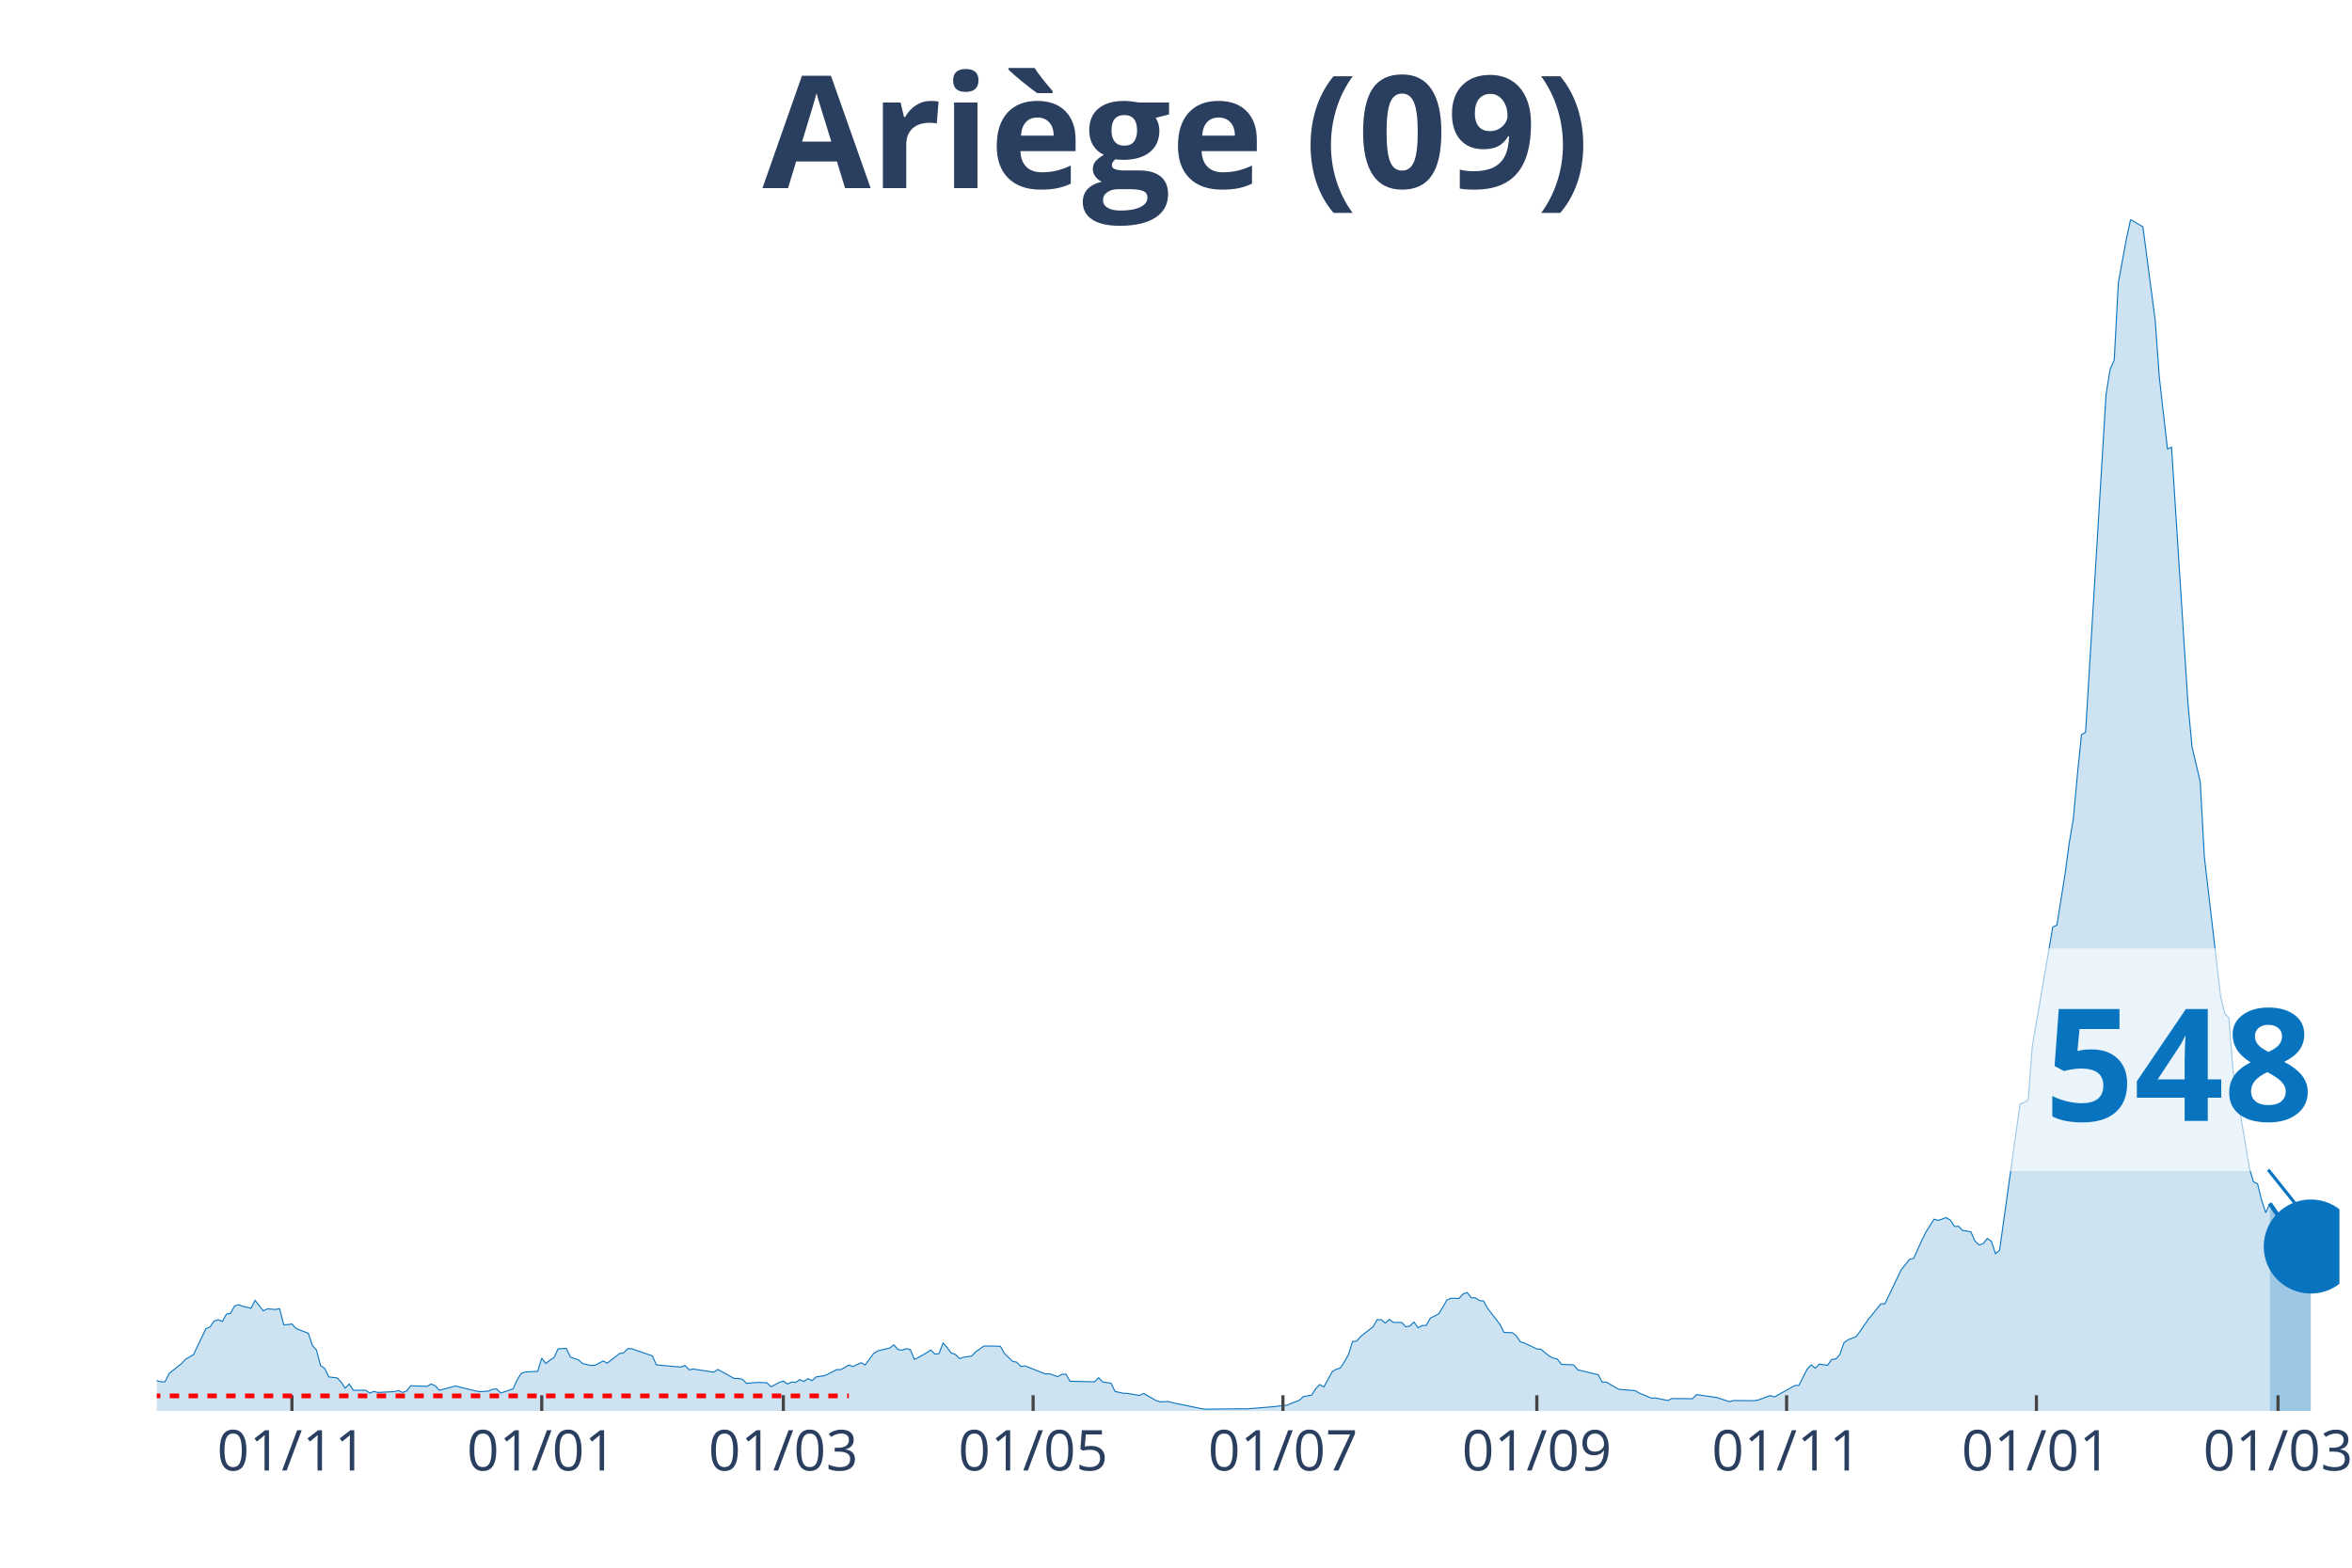
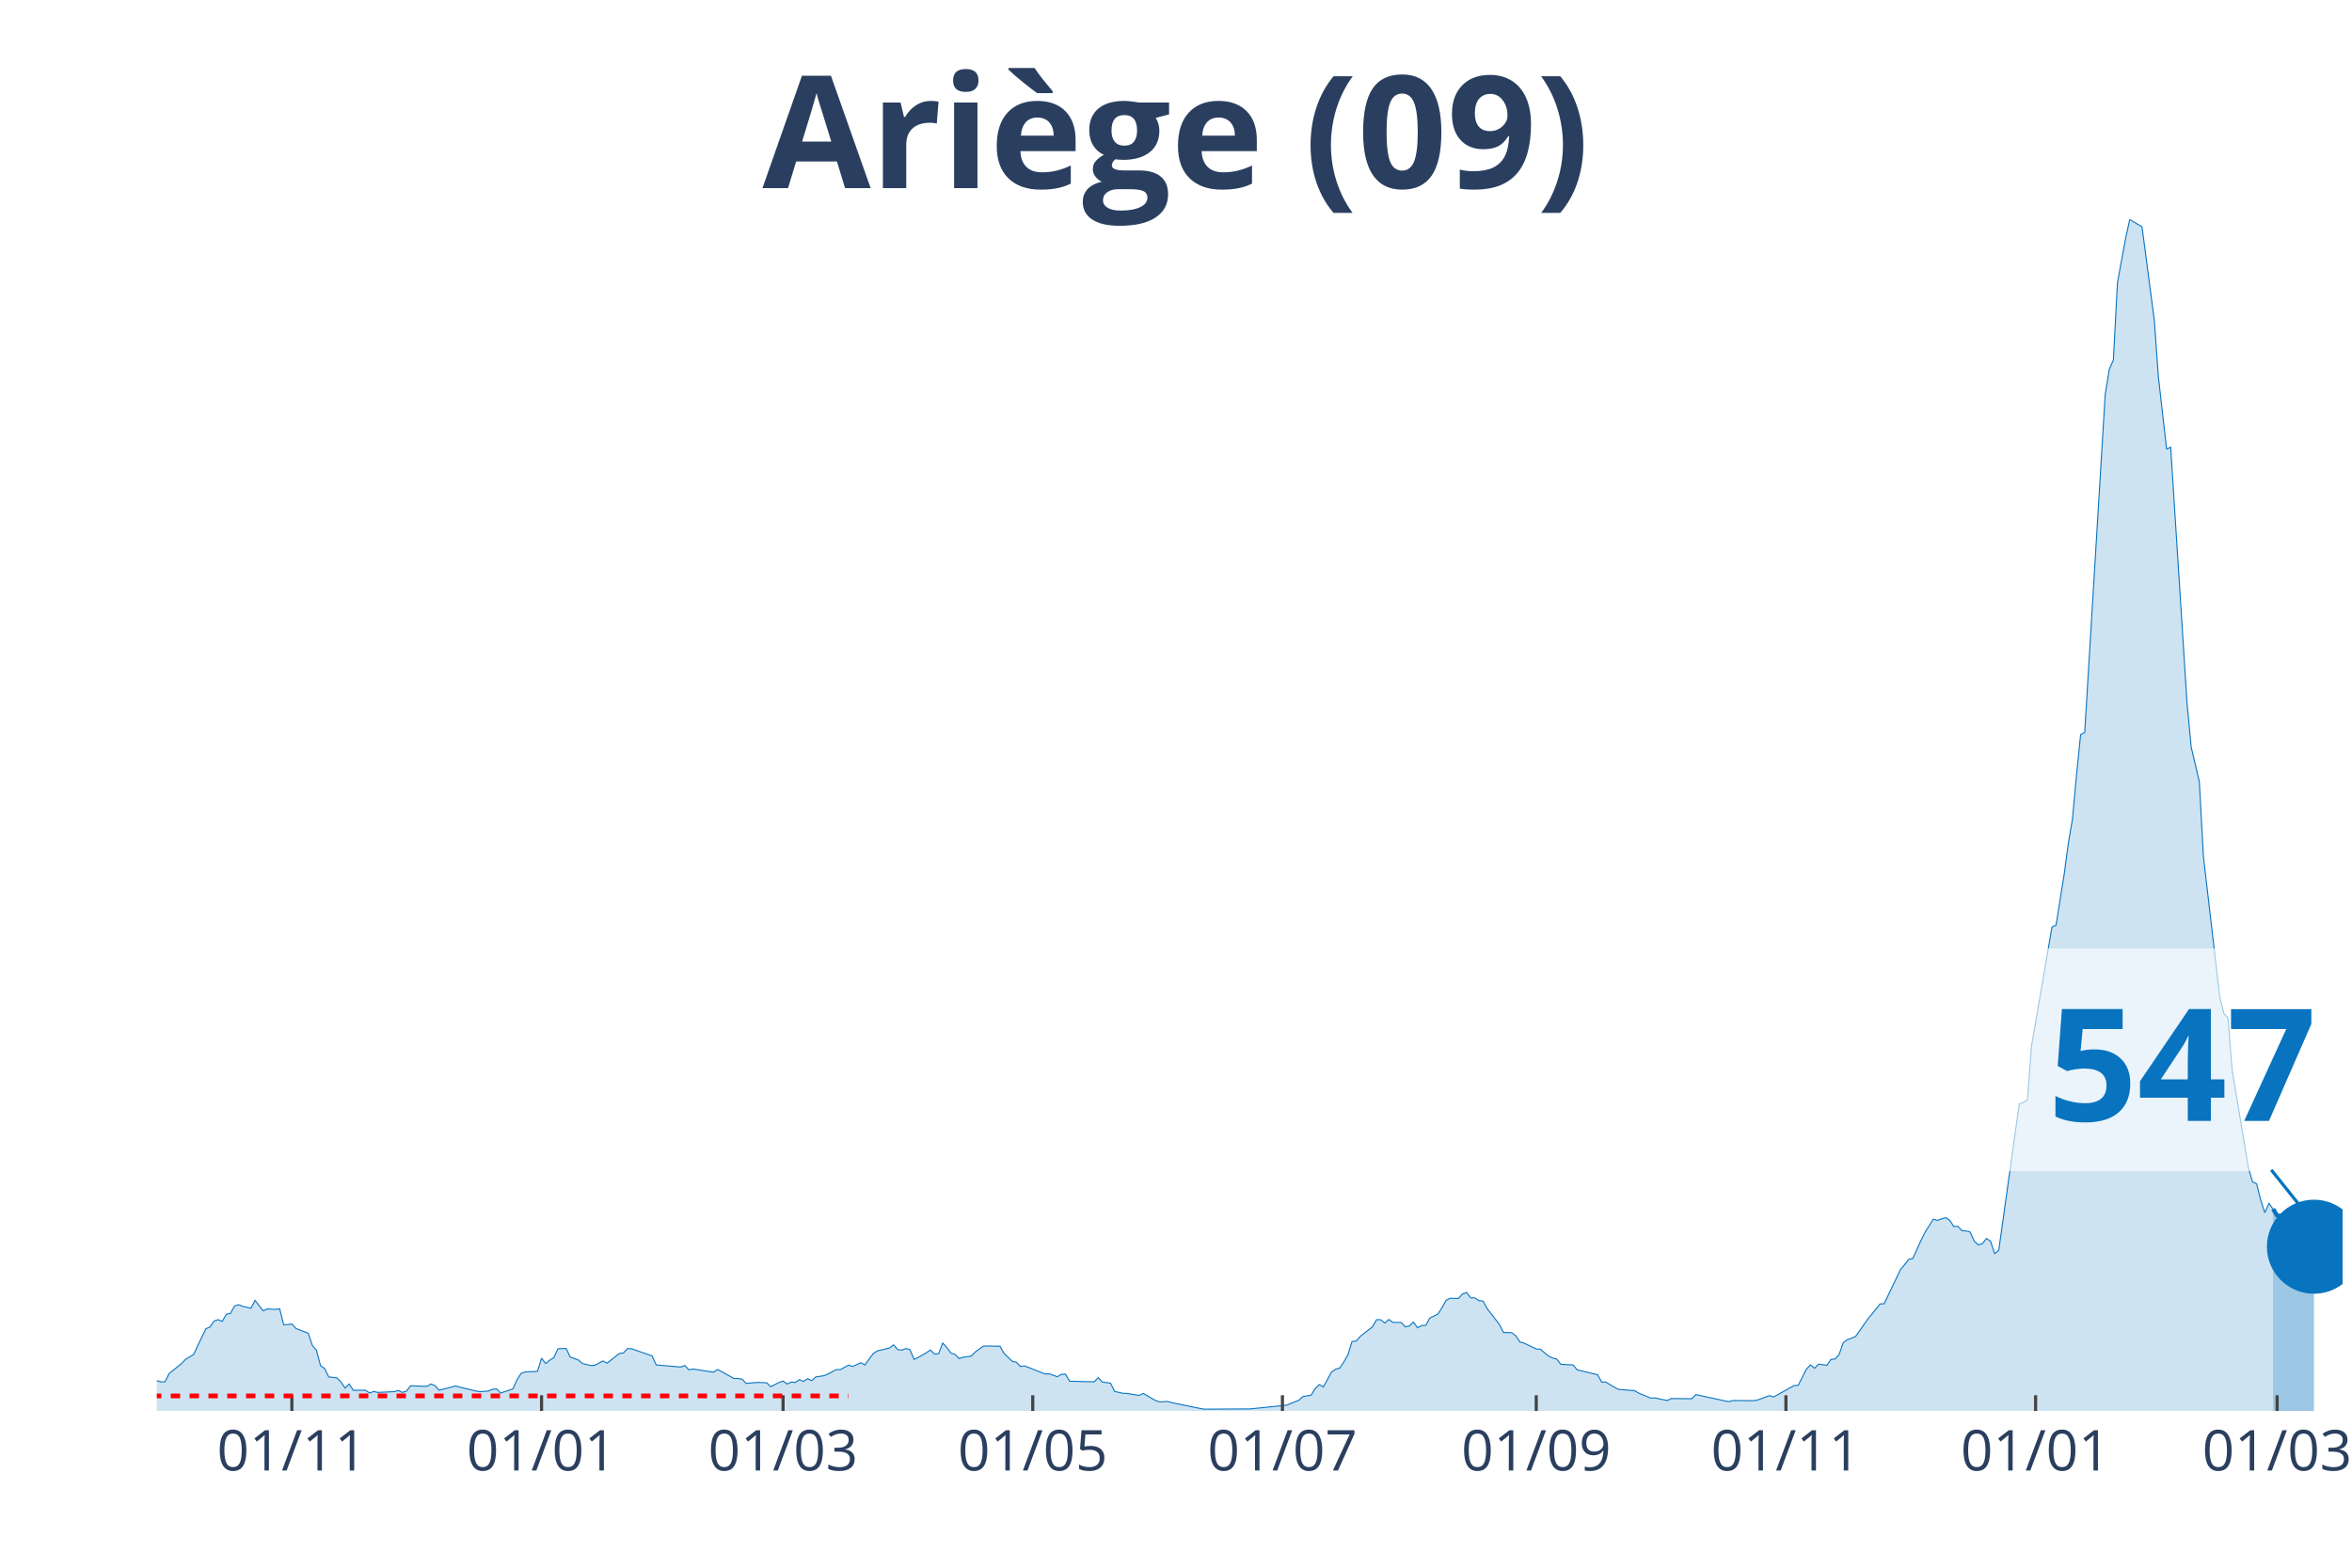
<svg xmlns="http://www.w3.org/2000/svg" class="main-svg" width="1125" height="750" style="" viewBox="0 0 750 500">
  <rect x="0" y="0" width="750" height="500" style="fill: rgb(0, 0, 0); fill-opacity: 0;" />
-   <defs id="defs-423068">
+   <defs id="defs-f3e684">
    <g class="clips">
-       <clipPath id="clip423068xyplot" class="plotclip">
-         <rect width="696" height="380" />
+       <clipPath id="clipf3e684xyplot" class="plotclip">
+         <rect width="697" height="380" />
      </clipPath>
-       <clipPath class="axesclip" id="clip423068x">
-         <rect x="50" y="0" width="696" height="500" />
+       <clipPath class="axesclip" id="clipf3e684x">
+         <rect x="50" y="0" width="697" height="500" />
      </clipPath>
-       <clipPath class="axesclip" id="clip423068y">
+       <clipPath class="axesclip" id="clipf3e684y">
        <rect x="0" y="70" width="750" height="380" />
      </clipPath>
-       <clipPath class="axesclip" id="clip423068xy">
-         <rect x="50" y="70" width="696" height="380" />
+       <clipPath class="axesclip" id="clipf3e684xy">
+         <rect x="50" y="70" width="697" height="380" />
      </clipPath>
    </g>
    <g class="gradients" />
  </defs>
  <g class="bglayer">
-     <rect class="bg" x="50" y="70" width="696" height="380" style="fill: rgb(0, 0, 0); fill-opacity: 0; stroke-width: 0;" />
+     <rect class="bg" x="50" y="70" width="697" height="380" style="fill: rgb(0, 0, 0); fill-opacity: 0; stroke-width: 0;" />
  </g>
  <g class="layer-below">
    <g class="imagelayer" />
    <g class="shapelayer" />
  </g>
  <g class="cartesianlayer">
    <g class="subplot xy">
      <g class="layer-subplot">
        <g class="shapelayer" />
        <g class="imagelayer" />
      </g>
      <g class="gridlayer">
        <g class="x">
-           <path class="xgrid crisp" transform="translate(93.09,0)" d="M0,70v380" style="stroke: rgb(255, 255, 255); stroke-opacity: 1; stroke-width: 1px;" />
-           <path class="xgrid crisp" transform="translate(172.75,0)" d="M0,70v380" style="stroke: rgb(255, 255, 255); stroke-opacity: 1; stroke-width: 1px;" />
-           <path class="xgrid crisp" transform="translate(249.79,0)" d="M0,70v380" style="stroke: rgb(255, 255, 255); stroke-opacity: 1; stroke-width: 1px;" />
-           <path class="xgrid crisp" transform="translate(329.44,0)" d="M0,70v380" style="stroke: rgb(255, 255, 255); stroke-opacity: 1; stroke-width: 1px;" />
-           <path class="xgrid crisp" transform="translate(409.1,0)" d="M0,70v380" style="stroke: rgb(255, 255, 255); stroke-opacity: 1; stroke-width: 1px;" />
-           <path class="xgrid crisp" transform="translate(490.06,0)" d="M0,70v380" style="stroke: rgb(255, 255, 255); stroke-opacity: 1; stroke-width: 1px;" />
-           <path class="xgrid crisp" transform="translate(569.71,0)" d="M0,70v380" style="stroke: rgb(255, 255, 255); stroke-opacity: 1; stroke-width: 1px;" />
-           <path class="xgrid crisp" transform="translate(649.37,0)" d="M0,70v380" style="stroke: rgb(255, 255, 255); stroke-opacity: 1; stroke-width: 1px;" />
-           <path class="xgrid crisp" transform="translate(726.41,0)" d="M0,70v380" style="stroke: rgb(255, 255, 255); stroke-opacity: 1; stroke-width: 1px;" />
+           <path class="xgrid crisp" transform="translate(93.07,0)" d="M0,70v380" style="stroke: rgb(255, 255, 255); stroke-opacity: 1; stroke-width: 1px;" />
+           <path class="xgrid crisp" transform="translate(172.69,0)" d="M0,70v380" style="stroke: rgb(255, 255, 255); stroke-opacity: 1; stroke-width: 1px;" />
+           <path class="xgrid crisp" transform="translate(249.7,0)" d="M0,70v380" style="stroke: rgb(255, 255, 255); stroke-opacity: 1; stroke-width: 1px;" />
+           <path class="xgrid crisp" transform="translate(329.32,0)" d="M0,70v380" style="stroke: rgb(255, 255, 255); stroke-opacity: 1; stroke-width: 1px;" />
+           <path class="xgrid crisp" transform="translate(408.94,0)" d="M0,70v380" style="stroke: rgb(255, 255, 255); stroke-opacity: 1; stroke-width: 1px;" />
+           <path class="xgrid crisp" transform="translate(489.87,0)" d="M0,70v380" style="stroke: rgb(255, 255, 255); stroke-opacity: 1; stroke-width: 1px;" />
+           <path class="xgrid crisp" transform="translate(569.49,0)" d="M0,70v380" style="stroke: rgb(255, 255, 255); stroke-opacity: 1; stroke-width: 1px;" />
+           <path class="xgrid crisp" transform="translate(649.11,0)" d="M0,70v380" style="stroke: rgb(255, 255, 255); stroke-opacity: 1; stroke-width: 1px;" />
+           <path class="xgrid crisp" transform="translate(726.12,0)" d="M0,70v380" style="stroke: rgb(255, 255, 255); stroke-opacity: 1; stroke-width: 1px;" />
        </g>
        <g class="y" />
      </g>
      <g class="zerolinelayer" />
      <path class="xlines-below" />
      <path class="ylines-below" />
      <g class="overlines-below" />
      <g class="xaxislayer-below" />
      <g class="yaxislayer-below" />
      <g class="overaxes-below" />
-       <g class="plot" transform="translate(50, 70)" clip-path="url('#clip423068xyplot')">
+       <g class="plot" transform="translate(50, 70)" clip-path="url('#clipf3e684xyplot')">
        <g class="scatterlayer mlayer">
-           <g class="trace scatter trace8ad05c" style="stroke-miterlimit: 2;">
+           <g class="trace scatter trace7f77fe" style="stroke-miterlimit: 2;">
            <g class="fills">
              <g>
-                 <path class="js-fill" d="M673.8,380L-177.59,380L-177.59,379.94L-131.89,380L-130.58,379.94L-57.46,378.87L-56.15,378.56L-49.62,377.74L-48.32,377.62L-36.56,376.49L-35.26,376.11L-23.5,375.55L-22.2,375.3L-16.98,371.03L-15.67,370.97L-13.06,369.53L-11.75,369.84L-7.83,369.97L-6.53,370.03L-2.61,371.03L-1.31,371.09L0,370.34L1.31,370.72L2.61,370.72L3.92,368.08L7.83,364.95L9.14,363.57L11.75,362L13.06,359.18L15.67,353.78L16.98,353.22L18.28,351.34L19.59,350.9L20.89,351.46L22.2,349.14L23.5,348.89L24.81,346.51L26.12,346.13L27.42,346.63L30.03,347.26L31.34,344.75L33.95,348.08L35.26,347.45L37.87,347.64L39.17,347.39L40.48,352.53L41.79,352.47L43.09,352.28L44.4,353.72L48.32,355.23L49.62,359.12L50.93,360.62L52.23,365.58L53.54,366.45L54.84,369.15L57.46,369.46L58.76,370.78L60.07,372.72L61.37,371.41L62.68,373.41L63.98,373.41L66.6,373.41L67.9,374.29L69.21,373.79L70.51,374.1L75.74,373.85L77.04,373.48L78.35,374.1L79.65,373.67L80.96,371.97L82.27,372.03L86.18,372.16L87.49,371.41L88.8,371.97L90.1,373.41L95.32,372.03L96.63,372.41L101.85,373.67L103.16,373.85L105.77,373.67L107.08,373.1L108.38,372.98L109.69,374.29L113.61,372.98L114.91,370.09L116.22,368.02L117.52,367.58L121.44,367.39L122.75,363.19L124.05,364.89L125.36,363.82L126.66,363L127.97,360.18L130.58,360.06L131.89,362.82L134.5,363.76L135.8,364.89L138.42,365.51L139.72,365.45L142.33,364.07L143.64,364.76L147.56,361.69L148.86,361.5L150.17,360.12L151.47,360.18L158,362.44L159.31,365.32L167.14,366.01L168.45,365.51L169.76,366.89L171.06,366.64L177.59,367.64L178.9,366.77L184.12,369.65L185.43,369.65L186.73,369.9L188.04,371.22L190.65,370.97L191.95,370.91L194.57,371.03L195.87,372.29L198.48,370.91L199.79,370.47L201.1,371.41L202.4,370.78L203.71,370.91L205.01,370.03L206.32,370.59L207.62,369.71L208.93,370.34L210.24,369.15L212.85,368.77L214.15,368.21L216.77,366.83L218.07,366.83L220.68,365.39L221.99,365.83L224.6,364.63L225.91,365.32L228.52,361.75L229.82,360.87L233.74,359.93L235.05,358.93L236.35,360.43L237.66,360.62L238.96,360.12L240.27,360.43L241.58,363.57L242.88,362.94L245.49,361.44L246.8,360.56L248.11,361.87L249.41,361.75L250.72,358.36L252.02,359.74L253.33,361.56L254.63,361.94L255.94,363.32L257.25,362.88L259.86,362.5L261.16,361.12L263.77,359.3L265.08,359.3L269,359.37L270.3,361.69L272.92,364.2L274.22,364.45L275.53,365.83L276.83,365.64L283.36,368.21L284.67,368.15L287.28,369.09L288.59,368.33L289.89,368.27L291.2,370.53L299.03,370.72L300.34,369.4L301.64,370.78L302.95,370.97L304.26,371.16L305.56,373.79L308.17,374.36L309.48,374.42L313.4,375.05L314.7,374.42L318.62,376.68L319.92,377.12L322.54,376.99L323.84,377.37L332.98,379.25L334.29,379.44L346.04,379.31L347.35,379.37L356.49,378.62L357.79,378.43L360.41,378.18L361.71,377.62L364.32,376.61L365.63,375.42L368.24,374.98L369.55,372.91L370.85,371.6L372.16,372.35L374.77,367.58L376.08,366.7L377.38,366.33L378.69,364.38L379.99,362.06L381.3,357.86L382.6,357.74L383.91,356.23L387.83,353.16L389.13,350.9L390.44,350.9L391.74,351.97L393.05,350.84L394.36,351.78L396.97,351.78L398.27,353.16L399.58,352.91L400.89,351.65L402.19,353.47L403.5,352.78L404.8,352.72L406.11,350.4L408.72,349.08L410.03,347.01L411.33,344.69L412.64,344.06L415.25,344.13L416.56,342.68L417.86,342.24L419.17,343.94L420.47,343.94L421.78,344.82L423.08,344.94L424.39,347.32L428.31,352.4L429.61,354.98L432.23,355.04L433.53,356.04L434.84,357.99L436.14,358.36L440.06,360.24L441.37,360.31L443.98,362.5L445.28,363.13L446.59,363.44L447.89,365.14L451.81,365.32L453.12,366.89L459.65,368.46L460.95,370.84L462.26,370.78L463.56,371.6L466.18,373.1L467.48,373.23L471.4,373.54L472.71,374.29L476.62,375.92L477.93,375.86L481.85,376.68L483.15,376.05L489.68,376.11L490.99,374.79L496.21,375.55L497.52,375.74L501.43,377.05L502.74,376.68L509.27,376.74L510.57,376.55L514.49,375.11L515.8,375.55L522.33,371.91L523.63,371.85L526.24,366.7L527.55,365.32L528.86,366.39L530.16,365.07L532.77,365.45L534.08,363.57L535.38,363.44L536.69,362L538,358.24L539.3,357.3L541.91,356.29L543.22,354.47L545.83,350.71L547.14,349.14L549.75,345.88L551.05,345.82L556.28,334.91L557.58,333.34L558.89,331.65L560.2,331.39L562.81,325.62L564.11,322.99L566.72,318.85L568.03,319.23L570.64,318.35L571.95,319.16L573.25,321.17L574.56,321.11L575.86,322.49L577.17,322.61L578.48,322.93L579.78,325.81L581.09,327.07L582.39,326.63L583.7,325L585.01,325.88L586.31,329.83L587.62,328.76L594.15,282.1L595.45,281.66L596.76,280.72L598.06,263.66L604.59,225.65L605.9,225.09L608.51,208.72L609.82,198.94L611.12,191.29L612.43,177.17L613.73,164.32L615.04,163.56L621.57,55.88L622.87,47.79L624.18,44.84L625.49,20.19L628.1,5.96L629.4,0L632.02,1.57L633.32,2.32L637.24,32.11L638.54,50.17L641.16,73.19L642.46,72.63L647.68,154.28L648.99,168.21L651.6,179.31L652.91,203.2L658.13,247.98L659.44,253.31L660.74,254.63L662.05,271.12L667.27,302.54L668.58,306.94L669.88,307.56L671.19,312.83L672.5,316.78L673.8,313.83" style="fill: rgb(8, 115, 191); fill-opacity: 0.2; stroke-width: 0;" />
+                 <path class="js-fill" d="M674.81,380L-177.51,380L-177.51,379.94L-131.83,380L-130.52,379.94L-57.43,378.87L-56.13,378.56L-49.6,377.74L-48.29,377.62L-36.55,376.49L-35.24,376.11L-23.49,375.55L-22.19,375.3L-16.97,371.03L-15.66,370.97L-13.05,369.53L-11.75,369.84L-7.83,369.97L-6.53,370.03L-2.61,371.03L-1.31,371.09L0,370.34L1.31,370.72L2.61,370.72L3.92,368.08L7.83,364.95L9.14,363.57L11.75,362L13.05,359.18L15.66,353.78L16.97,353.22L18.27,351.34L19.58,350.9L20.88,351.46L22.19,349.14L23.49,348.89L24.8,346.51L26.1,346.13L27.41,346.63L30.02,347.26L31.33,344.75L33.94,348.08L35.24,347.45L37.85,347.64L39.16,347.39L40.46,352.53L41.77,352.47L43.07,352.28L44.38,353.72L48.29,355.23L49.6,359.12L50.9,360.62L52.21,365.58L53.51,366.45L54.82,369.15L57.43,369.46L58.74,370.78L60.04,372.72L61.35,371.41L62.65,373.41L63.96,373.41L66.57,373.41L67.87,374.29L69.18,373.79L70.48,374.1L75.7,373.85L77.01,373.48L78.31,374.1L79.62,373.67L80.93,371.97L82.23,372.03L86.15,372.16L87.45,371.41L88.76,371.97L90.06,373.41L95.28,372.03L96.59,372.41L101.81,373.67L103.11,373.85L105.72,373.67L107.03,373.1L108.34,372.98L109.64,374.29L113.56,372.98L114.86,370.09L116.17,368.02L117.47,367.58L121.39,367.39L122.69,363.19L124,364.89L125.3,363.82L126.61,363L127.91,360.18L130.52,360.06L131.83,362.82L134.44,363.76L135.75,364.89L138.36,365.51L139.66,365.45L142.27,364.07L143.58,364.76L147.49,361.69L148.8,361.5L150.1,360.12L151.41,360.18L157.93,362.44L159.24,365.32L167.07,366.01L168.38,365.51L169.68,366.89L170.99,366.64L177.51,367.64L178.82,366.77L184.04,369.65L185.34,369.65L186.65,369.9L187.96,371.22L190.57,370.97L191.87,370.91L194.48,371.03L195.79,372.29L198.4,370.91L199.7,370.47L201.01,371.41L202.31,370.78L203.62,370.91L204.92,370.03L206.23,370.59L207.53,369.71L208.84,370.34L210.14,369.15L212.75,368.77L214.06,368.21L216.67,366.83L217.98,366.83L220.59,365.39L221.89,365.83L224.5,364.63L225.81,365.32L228.42,361.75L229.72,360.87L233.64,359.93L234.94,358.93L236.25,360.43L237.55,360.62L238.86,360.12L240.16,360.43L241.47,363.57L242.78,362.94L245.39,361.44L246.69,360.56L248,361.87L249.3,361.75L250.61,358.36L251.91,359.74L253.22,361.56L254.52,361.94L255.83,363.32L257.13,362.88L259.74,362.5L261.05,361.12L263.66,359.3L264.96,359.3L268.88,359.37L270.19,361.69L272.8,364.2L274.1,364.45L275.41,365.83L276.71,365.64L283.24,368.21L284.54,368.15L287.15,369.09L288.46,368.33L289.76,368.27L291.07,370.53L298.9,370.72L300.21,369.4L301.51,370.78L302.82,370.97L304.12,371.16L305.43,373.79L308.04,374.36L309.34,374.42L313.26,375.05L314.56,374.42L318.48,376.68L319.78,377.12L322.4,376.99L323.7,377.37L332.84,379.25L334.14,379.44L347.19,379.37L348.5,379.37L360.25,378.18L361.55,377.62L364.16,376.61L365.47,375.42L368.08,374.98L369.38,372.91L370.69,371.6L371.99,372.35L374.6,367.58L375.91,366.7L377.22,366.33L378.52,364.38L379.83,362.06L381.13,357.86L382.44,357.74L383.74,356.23L387.66,353.16L388.96,350.9L390.27,350.9L391.57,351.97L392.88,350.84L394.18,351.78L396.79,351.78L398.1,353.16L399.4,352.91L400.71,351.65L402.01,353.47L403.32,352.78L404.63,352.72L405.93,350.4L408.54,349.08L409.85,347.01L411.15,344.69L412.46,344.06L415.07,344.13L416.37,342.68L417.68,342.24L418.98,343.94L420.29,343.94L421.59,344.82L422.9,344.94L424.2,347.32L428.12,352.4L429.43,354.98L432.04,355.04L433.34,356.04L434.65,357.99L435.95,358.36L439.87,360.24L441.17,360.31L443.78,362.5L445.09,363.13L446.39,363.44L447.7,365.14L451.61,365.32L452.92,366.89L459.45,368.46L460.75,370.84L462.06,370.78L463.36,371.6L465.97,373.1L467.28,373.23L471.19,373.54L472.5,374.29L476.41,375.92L477.72,375.86L481.63,376.68L482.94,376.05L489.47,376.11L490.77,374.79L501.21,377.05L502.52,376.68L509.04,376.74L510.35,376.55L514.27,375.11L515.57,375.55L522.1,371.91L523.4,371.85L526.01,366.7L527.32,365.32L528.62,366.39L529.93,365.07L532.54,365.45L533.84,363.57L535.15,363.44L536.46,362L537.76,358.24L539.07,357.3L541.68,356.29L542.98,354.47L545.59,350.71L546.9,349.14L549.51,345.88L550.81,345.82L556.03,334.91L557.34,333.34L558.64,331.65L559.95,331.39L562.56,325.62L563.87,322.99L566.48,318.85L567.78,319.23L570.39,318.35L571.7,319.16L573,321.17L574.31,321.11L575.61,322.49L576.92,322.61L578.22,322.93L579.53,325.81L580.83,327.07L582.14,326.63L583.44,325L584.75,325.88L586.05,329.83L587.36,328.76L593.89,282.1L595.19,281.66L596.5,280.72L597.8,263.66L604.33,225.65L605.63,225.09L608.24,208.72L609.55,198.94L610.85,191.29L612.16,177.17L613.46,164.32L614.77,163.56L621.3,55.88L622.6,47.79L623.91,44.84L625.21,20.19L627.82,5.96L629.13,0L631.74,1.57L633.04,2.32L636.96,32.11L638.26,50.17L640.87,73.19L642.18,72.63L647.4,154.28L648.71,168.21L651.32,179.31L652.62,203.2L657.84,247.98L659.15,253.31L660.45,254.63L661.76,271.12L666.98,302.54L668.28,306.94L669.59,307.56L670.9,312.83L672.2,316.78L673.51,313.83L674.81,315.59" style="fill: rgb(8, 115, 191); fill-opacity: 0.2; stroke-width: 0;" />
              </g>
            </g>
            <g class="errorbars" />
            <g class="lines">
-               <path class="js-line" d="M-177.59,379.94L-131.89,380L-130.58,379.94L-57.46,378.87L-56.15,378.56L-49.62,377.74L-48.32,377.62L-36.56,376.49L-35.26,376.11L-23.5,375.55L-22.2,375.3L-16.98,371.03L-15.67,370.97L-13.06,369.53L-11.75,369.84L-7.83,369.97L-6.53,370.03L-2.61,371.03L-1.31,371.09L0,370.34L1.31,370.72L2.61,370.72L3.92,368.08L7.83,364.95L9.14,363.57L11.75,362L13.06,359.18L15.67,353.78L16.98,353.22L18.28,351.34L19.59,350.9L20.89,351.46L22.2,349.14L23.5,348.89L24.81,346.51L26.12,346.13L27.42,346.63L30.03,347.26L31.34,344.75L33.95,348.08L35.26,347.45L37.87,347.64L39.17,347.39L40.48,352.53L41.79,352.47L43.09,352.28L44.4,353.72L48.32,355.23L49.62,359.12L50.93,360.62L52.23,365.58L53.54,366.45L54.84,369.15L57.46,369.46L58.76,370.78L60.07,372.72L61.37,371.41L62.68,373.41L63.98,373.41L66.6,373.41L67.9,374.29L69.21,373.79L70.51,374.1L75.74,373.85L77.04,373.48L78.35,374.1L79.65,373.67L80.96,371.97L82.27,372.03L86.18,372.16L87.49,371.41L88.8,371.97L90.1,373.41L95.32,372.03L96.63,372.41L101.85,373.67L103.16,373.85L105.77,373.67L107.08,373.1L108.38,372.98L109.69,374.29L113.61,372.98L114.91,370.09L116.22,368.02L117.52,367.58L121.44,367.39L122.75,363.19L124.05,364.89L125.36,363.82L126.66,363L127.97,360.18L130.58,360.06L131.89,362.82L134.5,363.76L135.8,364.89L138.42,365.51L139.72,365.45L142.33,364.07L143.64,364.76L147.56,361.69L148.86,361.5L150.17,360.12L151.47,360.18L158,362.44L159.31,365.32L167.14,366.01L168.45,365.51L169.76,366.89L171.06,366.64L177.59,367.64L178.9,366.77L184.12,369.65L185.43,369.65L186.73,369.9L188.04,371.22L190.65,370.97L191.95,370.91L194.57,371.03L195.87,372.29L198.48,370.91L199.79,370.47L201.1,371.41L202.4,370.78L203.71,370.91L205.01,370.03L206.32,370.59L207.62,369.71L208.93,370.34L210.24,369.15L212.85,368.77L214.15,368.21L216.77,366.83L218.07,366.83L220.68,365.39L221.99,365.83L224.6,364.63L225.91,365.32L228.52,361.75L229.82,360.87L233.74,359.93L235.05,358.93L236.35,360.43L237.66,360.62L238.96,360.12L240.27,360.43L241.58,363.57L242.88,362.94L245.49,361.44L246.8,360.56L248.11,361.87L249.41,361.75L250.72,358.36L252.02,359.74L253.33,361.56L254.63,361.94L255.94,363.32L257.25,362.88L259.86,362.5L261.16,361.12L263.77,359.3L265.08,359.3L269,359.37L270.3,361.69L272.92,364.2L274.22,364.45L275.53,365.83L276.83,365.64L283.36,368.21L284.67,368.15L287.28,369.09L288.59,368.33L289.89,368.27L291.2,370.53L299.03,370.72L300.34,369.4L301.64,370.78L302.95,370.97L304.26,371.16L305.56,373.79L308.17,374.36L309.48,374.42L313.4,375.05L314.7,374.42L318.62,376.68L319.92,377.12L322.54,376.99L323.84,377.37L332.98,379.25L334.29,379.44L346.04,379.31L347.35,379.37L356.49,378.62L357.79,378.43L360.41,378.18L361.71,377.62L364.32,376.61L365.63,375.42L368.24,374.98L369.55,372.91L370.85,371.6L372.16,372.35L374.77,367.58L376.08,366.7L377.38,366.33L378.69,364.38L379.99,362.06L381.3,357.86L382.6,357.74L383.91,356.23L387.83,353.16L389.13,350.9L390.44,350.9L391.74,351.97L393.05,350.84L394.36,351.78L396.97,351.78L398.27,353.16L399.58,352.91L400.89,351.65L402.19,353.47L403.5,352.78L404.8,352.72L406.11,350.4L408.72,349.08L410.03,347.01L411.33,344.69L412.64,344.06L415.25,344.13L416.56,342.68L417.86,342.24L419.17,343.94L420.47,343.94L421.78,344.82L423.08,344.94L424.39,347.32L428.31,352.4L429.61,354.98L432.23,355.04L433.53,356.04L434.84,357.99L436.14,358.36L440.06,360.24L441.37,360.31L443.98,362.5L445.28,363.13L446.59,363.44L447.89,365.14L451.81,365.32L453.12,366.89L459.65,368.46L460.95,370.84L462.26,370.78L463.56,371.6L466.18,373.1L467.48,373.23L471.4,373.54L472.71,374.29L476.62,375.92L477.93,375.86L481.85,376.68L483.15,376.05L489.68,376.11L490.99,374.79L496.21,375.55L497.52,375.74L501.43,377.05L502.74,376.68L509.27,376.74L510.57,376.55L514.49,375.11L515.8,375.55L522.33,371.91L523.63,371.85L526.24,366.7L527.55,365.32L528.86,366.39L530.16,365.07L532.77,365.45L534.08,363.57L535.38,363.44L536.69,362L538,358.24L539.3,357.3L541.91,356.29L543.22,354.47L545.83,350.71L547.14,349.14L549.75,345.88L551.05,345.82L556.28,334.91L557.58,333.34L558.89,331.65L560.2,331.39L562.81,325.62L564.11,322.99L566.72,318.85L568.03,319.23L570.64,318.35L571.95,319.16L573.25,321.17L574.56,321.11L575.86,322.49L577.17,322.61L578.48,322.93L579.78,325.81L581.09,327.07L582.39,326.63L583.7,325L585.01,325.88L586.31,329.83L587.62,328.76L594.15,282.1L595.45,281.66L596.76,280.72L598.06,263.66L604.59,225.65L605.9,225.09L608.51,208.72L609.82,198.94L611.12,191.29L612.43,177.17L613.73,164.32L615.04,163.56L621.57,55.88L622.87,47.79L624.18,44.84L625.49,20.19L628.1,5.96L629.4,0L632.02,1.57L633.32,2.32L637.24,32.11L638.54,50.17L641.16,73.19L642.46,72.63L647.68,154.28L648.99,168.21L651.6,179.31L652.91,203.2L658.13,247.98L659.44,253.31L660.74,254.63L662.05,271.12L667.27,302.54L668.58,306.94L669.88,307.56L671.19,312.83L672.5,316.78L673.8,313.83" style="vector-effect: non-scaling-stroke; fill: none; stroke: rgb(8, 115, 191); stroke-opacity: 1; stroke-width: 0.5px; opacity: 1;" />
+               <path class="js-line" d="M-177.51,379.94L-131.83,380L-130.52,379.94L-57.43,378.87L-56.13,378.56L-49.6,377.74L-48.29,377.62L-36.55,376.49L-35.24,376.11L-23.49,375.55L-22.19,375.3L-16.97,371.03L-15.66,370.97L-13.05,369.53L-11.75,369.84L-7.83,369.97L-6.53,370.03L-2.61,371.03L-1.31,371.09L0,370.34L1.31,370.72L2.61,370.72L3.92,368.08L7.83,364.95L9.14,363.57L11.75,362L13.05,359.18L15.66,353.78L16.97,353.22L18.27,351.34L19.58,350.9L20.88,351.46L22.19,349.14L23.49,348.89L24.8,346.51L26.1,346.13L27.41,346.63L30.02,347.26L31.33,344.75L33.94,348.08L35.24,347.45L37.85,347.64L39.16,347.39L40.46,352.53L41.77,352.47L43.07,352.28L44.38,353.72L48.29,355.23L49.6,359.12L50.9,360.62L52.21,365.58L53.51,366.45L54.82,369.15L57.43,369.46L58.74,370.78L60.04,372.72L61.35,371.41L62.65,373.41L63.96,373.41L66.57,373.41L67.87,374.29L69.18,373.79L70.48,374.1L75.7,373.85L77.01,373.48L78.31,374.1L79.62,373.67L80.93,371.97L82.23,372.03L86.15,372.16L87.45,371.41L88.76,371.97L90.06,373.41L95.28,372.03L96.59,372.41L101.81,373.67L103.11,373.85L105.72,373.67L107.03,373.1L108.34,372.98L109.64,374.29L113.56,372.98L114.86,370.09L116.17,368.02L117.47,367.58L121.39,367.39L122.69,363.19L124,364.89L125.3,363.82L126.61,363L127.91,360.18L130.52,360.06L131.83,362.82L134.44,363.76L135.75,364.89L138.36,365.51L139.66,365.45L142.27,364.07L143.58,364.76L147.49,361.69L148.8,361.5L150.1,360.12L151.41,360.18L157.93,362.44L159.24,365.32L167.07,366.01L168.38,365.51L169.68,366.89L170.99,366.64L177.51,367.64L178.82,366.77L184.04,369.65L185.34,369.65L186.65,369.9L187.96,371.22L190.57,370.97L191.87,370.91L194.48,371.03L195.79,372.29L198.4,370.91L199.7,370.47L201.01,371.41L202.31,370.78L203.62,370.91L204.92,370.03L206.23,370.59L207.53,369.71L208.84,370.34L210.14,369.15L212.75,368.77L214.06,368.21L216.67,366.83L217.98,366.83L220.59,365.39L221.89,365.83L224.5,364.63L225.81,365.32L228.42,361.75L229.72,360.87L233.64,359.93L234.94,358.93L236.25,360.43L237.55,360.62L238.86,360.12L240.16,360.43L241.47,363.57L242.78,362.94L245.39,361.44L246.69,360.56L248,361.87L249.3,361.75L250.61,358.36L251.91,359.74L253.22,361.56L254.52,361.94L255.83,363.32L257.13,362.88L259.74,362.5L261.05,361.12L263.66,359.3L264.96,359.3L268.88,359.37L270.19,361.69L272.8,364.2L274.1,364.45L275.41,365.83L276.71,365.64L283.24,368.21L284.54,368.15L287.15,369.09L288.46,368.33L289.76,368.27L291.07,370.53L298.9,370.72L300.21,369.4L301.51,370.78L302.82,370.97L304.12,371.16L305.43,373.79L308.04,374.36L309.34,374.42L313.26,375.05L314.56,374.42L318.48,376.68L319.78,377.12L322.4,376.99L323.7,377.37L332.84,379.25L334.14,379.44L347.19,379.37L348.5,379.37L360.25,378.18L361.55,377.62L364.16,376.61L365.47,375.42L368.08,374.98L369.38,372.91L370.69,371.6L371.99,372.35L374.6,367.58L375.91,366.7L377.22,366.33L378.52,364.38L379.83,362.06L381.13,357.86L382.44,357.74L383.74,356.23L387.66,353.16L388.96,350.9L390.27,350.9L391.57,351.97L392.88,350.84L394.18,351.78L396.79,351.78L398.1,353.16L399.4,352.91L400.71,351.65L402.01,353.47L403.32,352.78L404.63,352.72L405.93,350.4L408.54,349.08L409.85,347.01L411.15,344.69L412.46,344.06L415.07,344.13L416.37,342.68L417.68,342.24L418.98,343.94L420.29,343.94L421.59,344.82L422.9,344.94L424.2,347.32L428.12,352.4L429.43,354.98L432.04,355.04L433.34,356.04L434.65,357.99L435.95,358.36L439.87,360.24L441.17,360.31L443.78,362.5L445.09,363.13L446.39,363.44L447.7,365.14L451.61,365.32L452.92,366.89L459.45,368.46L460.75,370.84L462.06,370.78L463.36,371.6L465.97,373.1L467.28,373.23L471.19,373.54L472.5,374.29L476.41,375.92L477.72,375.86L481.63,376.68L482.94,376.05L489.47,376.11L490.77,374.79L501.21,377.05L502.52,376.68L509.04,376.74L510.35,376.55L514.27,375.11L515.57,375.55L522.1,371.91L523.4,371.85L526.01,366.7L527.32,365.32L528.62,366.39L529.93,365.07L532.54,365.45L533.84,363.57L535.15,363.44L536.46,362L537.76,358.24L539.07,357.3L541.68,356.29L542.98,354.47L545.59,350.71L546.9,349.14L549.51,345.88L550.81,345.82L556.03,334.91L557.34,333.34L558.64,331.65L559.95,331.39L562.56,325.62L563.87,322.99L566.48,318.85L567.78,319.23L570.39,318.35L571.7,319.16L573,321.17L574.31,321.11L575.61,322.49L576.92,322.61L578.22,322.93L579.53,325.81L580.83,327.07L582.14,326.63L583.44,325L584.75,325.88L586.05,329.83L587.36,328.76L593.89,282.1L595.19,281.66L596.5,280.72L597.8,263.66L604.33,225.65L605.63,225.09L608.24,208.72L609.55,198.94L610.85,191.29L612.16,177.17L613.46,164.32L614.77,163.56L621.3,55.88L622.6,47.79L623.91,44.84L625.21,20.19L627.82,5.96L629.13,0L631.74,1.57L633.04,2.32L636.96,32.11L638.26,50.17L640.87,73.19L642.18,72.63L647.4,154.28L648.71,168.21L651.32,179.31L652.62,203.2L657.84,247.98L659.15,253.31L660.45,254.63L661.76,271.12L666.98,302.54L668.28,306.94L669.59,307.56L670.9,312.83L672.2,316.78L673.51,313.83L674.81,315.59" style="vector-effect: non-scaling-stroke; fill: none; stroke: rgb(8, 115, 191); stroke-opacity: 1; stroke-width: 0.5px; opacity: 1;" />
            </g>
            <g class="points" />
            <g class="text" />
          </g>
-           <g class="trace scatter trace3ceea0" style="stroke-miterlimit: 2;">
+           <g class="trace scatter trace668d4b" style="stroke-miterlimit: 2;">
            <g class="fills">
              <g>
-                 <path class="js-fill" d="M686.86,380L673.8,380L673.8,313.83L676.41,317.66L677.72,317.85L679.02,317.66L680.33,319.23L681.64,321.3L682.94,326L685.55,326.63L686.86,327.57" style="fill: rgb(8, 115, 191); fill-opacity: 0.4; stroke-width: 0;" />
+                 <path class="js-fill" d="M687.86,380L674.81,380L674.81,315.59L676.12,317.66L677.42,317.85L678.73,317.66L680.03,319.23L681.34,321.3L682.64,326L685.25,326.63L686.56,327.57L687.86,327.63" style="fill: rgb(8, 115, 191); fill-opacity: 0.4; stroke-width: 0;" />
              </g>
            </g>
            <g class="errorbars" />
            <g class="lines">
-               <path class="js-line" d="M673.8,313.83L676.41,317.66L677.72,317.85L679.02,317.66L680.33,319.23L681.64,321.3L682.94,326L685.55,326.63L686.86,327.57" style="vector-effect: non-scaling-stroke; fill: none; stroke: rgb(8, 115, 191); stroke-opacity: 1; stroke-width: 2px; opacity: 1;" />
+               <path class="js-line" d="M674.81,315.59L676.12,317.66L677.42,317.85L678.73,317.66L680.03,319.23L681.34,321.3L682.64,326L685.25,326.63L686.56,327.57L687.86,327.63" style="vector-effect: non-scaling-stroke; fill: none; stroke: rgb(8, 115, 191); stroke-opacity: 1; stroke-width: 2px; opacity: 1;" />
            </g>
            <g class="points" />
            <g class="text" />
          </g>
-           <g class="trace scatter traceefd856" style="stroke-miterlimit: 2; opacity: 1;">
+           <g class="trace scatter trace46867b" style="stroke-miterlimit: 2; opacity: 1;">
            <g class="fills" />
            <g class="errorbars" />
            <g class="lines" />
            <g class="points">
-               <path class="point" transform="translate(686.86,327.57)" d="M15,0A15,15 0 1,1 0,-15A15,15 0 0,1 15,0Z" style="opacity: 1; stroke-width: 0px; fill: rgb(8, 115, 191); fill-opacity: 1;" />
+               <path class="point" transform="translate(687.86,327.63)" d="M15,0A15,15 0 1,1 0,-15A15,15 0 0,1 15,0Z" style="opacity: 1; stroke-width: 0px; fill: rgb(8, 115, 191); fill-opacity: 1;" />
            </g>
            <g class="text" />
          </g>
        </g>
      </g>
      <g class="overplot" />
      <path class="xlines-above crisp" style="fill: none; stroke-width: 1px; stroke: rgb(0, 0, 0); stroke-opacity: 0;" d="" />
      <path class="ylines-above crisp" style="fill: none;" d="M0,0" />
      <g class="overlines-above" />
      <g class="xaxislayer-above">
-         <path class="xtick ticks crisp" d="M0,450v-5" transform="translate(93.09,0)" style="stroke: rgb(68, 68, 68); stroke-opacity: 1; stroke-width: 1px;" />
-         <path class="xtick ticks crisp" d="M0,450v-5" transform="translate(172.75,0)" style="stroke: rgb(68, 68, 68); stroke-opacity: 1; stroke-width: 1px;" />
-         <path class="xtick ticks crisp" d="M0,450v-5" transform="translate(249.79,0)" style="stroke: rgb(68, 68, 68); stroke-opacity: 1; stroke-width: 1px;" />
-         <path class="xtick ticks crisp" d="M0,450v-5" transform="translate(329.44,0)" style="stroke: rgb(68, 68, 68); stroke-opacity: 1; stroke-width: 1px;" />
-         <path class="xtick ticks crisp" d="M0,450v-5" transform="translate(409.1,0)" style="stroke: rgb(68, 68, 68); stroke-opacity: 1; stroke-width: 1px;" />
-         <path class="xtick ticks crisp" d="M0,450v-5" transform="translate(490.06,0)" style="stroke: rgb(68, 68, 68); stroke-opacity: 1; stroke-width: 1px;" />
-         <path class="xtick ticks crisp" d="M0,450v-5" transform="translate(569.71,0)" style="stroke: rgb(68, 68, 68); stroke-opacity: 1; stroke-width: 1px;" />
-         <path class="xtick ticks crisp" d="M0,450v-5" transform="translate(649.37,0)" style="stroke: rgb(68, 68, 68); stroke-opacity: 1; stroke-width: 1px;" />
-         <path class="xtick ticks crisp" d="M0,450v-5" transform="translate(726.41,0)" style="stroke: rgb(68, 68, 68); stroke-opacity: 1; stroke-width: 1px;" />
+         <path class="xtick ticks crisp" d="M0,450v-5" transform="translate(93.07,0)" style="stroke: rgb(68, 68, 68); stroke-opacity: 1; stroke-width: 1px;" />
+         <path class="xtick ticks crisp" d="M0,450v-5" transform="translate(172.69,0)" style="stroke: rgb(68, 68, 68); stroke-opacity: 1; stroke-width: 1px;" />
+         <path class="xtick ticks crisp" d="M0,450v-5" transform="translate(249.7,0)" style="stroke: rgb(68, 68, 68); stroke-opacity: 1; stroke-width: 1px;" />
+         <path class="xtick ticks crisp" d="M0,450v-5" transform="translate(329.32,0)" style="stroke: rgb(68, 68, 68); stroke-opacity: 1; stroke-width: 1px;" />
+         <path class="xtick ticks crisp" d="M0,450v-5" transform="translate(408.94,0)" style="stroke: rgb(68, 68, 68); stroke-opacity: 1; stroke-width: 1px;" />
+         <path class="xtick ticks crisp" d="M0,450v-5" transform="translate(489.87,0)" style="stroke: rgb(68, 68, 68); stroke-opacity: 1; stroke-width: 1px;" />
+         <path class="xtick ticks crisp" d="M0,450v-5" transform="translate(569.49,0)" style="stroke: rgb(68, 68, 68); stroke-opacity: 1; stroke-width: 1px;" />
+         <path class="xtick ticks crisp" d="M0,450v-5" transform="translate(649.11,0)" style="stroke: rgb(68, 68, 68); stroke-opacity: 1; stroke-width: 1px;" />
+         <path class="xtick ticks crisp" d="M0,450v-5" transform="translate(726.12,0)" style="stroke: rgb(68, 68, 68); stroke-opacity: 1; stroke-width: 1px;" />
        <g class="xtick">
-           <text text-anchor="middle" x="0" y="469" transform="translate(93.09,0)" style="font-family: 'Open Sans', verdana, arial, sans-serif; font-size: 18px; fill: rgb(42, 63, 95); fill-opacity: 1; white-space: pre;">01/11</text>
+           <text text-anchor="middle" x="0" y="469" transform="translate(93.07,0)" style="font-family: 'Open Sans', verdana, arial, sans-serif; font-size: 18px; fill: rgb(42, 63, 95); fill-opacity: 1; white-space: pre;">01/11</text>
        </g>
        <g class="xtick">
-           <text text-anchor="middle" x="0" y="469" transform="translate(172.75,0)" style="font-family: 'Open Sans', verdana, arial, sans-serif; font-size: 18px; fill: rgb(42, 63, 95); fill-opacity: 1; white-space: pre;">01/01</text>
+           <text text-anchor="middle" x="0" y="469" transform="translate(172.69,0)" style="font-family: 'Open Sans', verdana, arial, sans-serif; font-size: 18px; fill: rgb(42, 63, 95); fill-opacity: 1; white-space: pre;">01/01</text>
        </g>
        <g class="xtick">
-           <text text-anchor="middle" x="0" y="469" transform="translate(249.79,0)" style="font-family: 'Open Sans', verdana, arial, sans-serif; font-size: 18px; fill: rgb(42, 63, 95); fill-opacity: 1; white-space: pre;">01/03</text>
+           <text text-anchor="middle" x="0" y="469" transform="translate(249.7,0)" style="font-family: 'Open Sans', verdana, arial, sans-serif; font-size: 18px; fill: rgb(42, 63, 95); fill-opacity: 1; white-space: pre;">01/03</text>
        </g>
        <g class="xtick">
-           <text text-anchor="middle" x="0" y="469" transform="translate(329.44,0)" style="font-family: 'Open Sans', verdana, arial, sans-serif; font-size: 18px; fill: rgb(42, 63, 95); fill-opacity: 1; white-space: pre;">01/05</text>
+           <text text-anchor="middle" x="0" y="469" transform="translate(329.32,0)" style="font-family: 'Open Sans', verdana, arial, sans-serif; font-size: 18px; fill: rgb(42, 63, 95); fill-opacity: 1; white-space: pre;">01/05</text>
        </g>
        <g class="xtick">
-           <text text-anchor="middle" x="0" y="469" transform="translate(409.1,0)" style="font-family: 'Open Sans', verdana, arial, sans-serif; font-size: 18px; fill: rgb(42, 63, 95); fill-opacity: 1; white-space: pre;">01/07</text>
+           <text text-anchor="middle" x="0" y="469" transform="translate(408.94,0)" style="font-family: 'Open Sans', verdana, arial, sans-serif; font-size: 18px; fill: rgb(42, 63, 95); fill-opacity: 1; white-space: pre;">01/07</text>
        </g>
        <g class="xtick">
-           <text text-anchor="middle" x="0" y="469" transform="translate(490.06,0)" style="font-family: 'Open Sans', verdana, arial, sans-serif; font-size: 18px; fill: rgb(42, 63, 95); fill-opacity: 1; white-space: pre;">01/09</text>
+           <text text-anchor="middle" x="0" y="469" transform="translate(489.87,0)" style="font-family: 'Open Sans', verdana, arial, sans-serif; font-size: 18px; fill: rgb(42, 63, 95); fill-opacity: 1; white-space: pre;">01/09</text>
        </g>
        <g class="xtick">
-           <text text-anchor="middle" x="0" y="469" transform="translate(569.71,0)" style="font-family: 'Open Sans', verdana, arial, sans-serif; font-size: 18px; fill: rgb(42, 63, 95); fill-opacity: 1; white-space: pre;">01/11</text>
+           <text text-anchor="middle" x="0" y="469" transform="translate(569.49,0)" style="font-family: 'Open Sans', verdana, arial, sans-serif; font-size: 18px; fill: rgb(42, 63, 95); fill-opacity: 1; white-space: pre;">01/11</text>
        </g>
        <g class="xtick">
-           <text text-anchor="middle" x="0" y="469" transform="translate(649.37,0)" style="font-family: 'Open Sans', verdana, arial, sans-serif; font-size: 18px; fill: rgb(42, 63, 95); fill-opacity: 1; white-space: pre;">01/01</text>
+           <text text-anchor="middle" x="0" y="469" transform="translate(649.11,0)" style="font-family: 'Open Sans', verdana, arial, sans-serif; font-size: 18px; fill: rgb(42, 63, 95); fill-opacity: 1; white-space: pre;">01/01</text>
        </g>
        <g class="xtick">
-           <text text-anchor="middle" x="0" y="469" transform="translate(726.41,0)" style="font-family: 'Open Sans', verdana, arial, sans-serif; font-size: 18px; fill: rgb(42, 63, 95); fill-opacity: 1; white-space: pre;">01/03</text>
+           <text text-anchor="middle" x="0" y="469" transform="translate(726.12,0)" style="font-family: 'Open Sans', verdana, arial, sans-serif; font-size: 18px; fill: rgb(42, 63, 95); fill-opacity: 1; white-space: pre;">01/03</text>
        </g>
      </g>
      <g class="yaxislayer-above" />
      <g class="overaxes-above" />
    </g>
  </g>
  <g class="polarlayer" />
  <g class="ternarylayer" />
  <g class="geolayer" />
  <g class="funnelarealayer" />
  <g class="pielayer" />
  <g class="treemaplayer" />
  <g class="sunburstlayer" />
  <g class="glimages" />
-   <defs id="topdefs-423068">
+   <defs id="topdefs-f3e684">
    <g class="clips" />
  </defs>
  <g class="layer-above">
    <g class="imagelayer" />
    <g class="shapelayer">
-       <path data-index="0" fill-rule="evenodd" d="M-683.87,445.22L270.68,445.22" clip-path="url('#clip423068xy')" style="opacity: 1; stroke: rgb(255, 0, 0); stroke-opacity: 1; fill: rgb(0, 0, 0); fill-opacity: 0; stroke-dasharray: 3px, 3px; stroke-width: 1.5px;" />
+       <path data-index="0" fill-rule="evenodd" d="M-683.55,445.22L270.59,445.22" clip-path="url('#clipf3e684xy')" style="opacity: 1; stroke: rgb(255, 0, 0); stroke-opacity: 1; fill: rgb(0, 0, 0); fill-opacity: 0; stroke-dasharray: 3px, 3px; stroke-width: 1.5px;" />
    </g>
  </g>
  <g class="infolayer">
    <g class="g-gtitle">
      <text class="gtitle" x="375" y="25" text-anchor="middle" dy="0.7em" style="font-family: 'Open Sans', verdana, arial, sans-serif; font-size: 50px; fill: rgb(42, 63, 95); opacity: 1; font-weight: normal; white-space: pre;">
        <tspan style="font-weight:bold">Ariège (09)</tspan>
      </text>
    </g>
    <g class="g-xtitle" />
    <g class="annotation" data-index="0" style="opacity: 1;">
-       <g class="annotation-text-g" transform="rotate(0,694.86,337.57)">
-         <g class="cursor-pointer" transform="translate(637, 302)">
+       <g class="annotation-text-g" transform="rotate(0,695.86,337.63)">
+         <g class="cursor-pointer" transform="translate(638, 302)">
          <rect class="bg" x="0.5" y="0.5" width="115" height="71" style="stroke-width: 1px; stroke: rgb(0, 0, 0); stroke-opacity: 0; fill: rgb(255, 255, 255); fill-opacity: 0.6;" />
          <text class="annotation-text" text-anchor="middle" x="57.812" y="55.5" style="font-family: 'Open Sans', verdana, arial, sans-serif; font-size: 50px; fill: rgb(8, 115, 191); fill-opacity: 1; white-space: pre;">
-             <tspan style="font-weight:bold">548 </tspan>
+             <tspan style="font-weight:bold">547 </tspan>
          </text>
        </g>
      </g>
      <g class="annotation-arrow-g" style="opacity: 1;">
-         <path d="M723.26,373.07L734.86,387.57" style="stroke-width: 1px; stroke: rgb(8, 115, 191); stroke-opacity: 1; stroke-dasharray: 0px, 0px, 18.569px, 18.569px;" />
+         <path d="M724.26,373.13L735.86,387.63" style="stroke-width: 1px; stroke: rgb(8, 115, 191); stroke-opacity: 1; stroke-dasharray: 0px, 0px, 18.569px, 18.569px;" />
      </g>
    </g>
  </g>
</svg>
